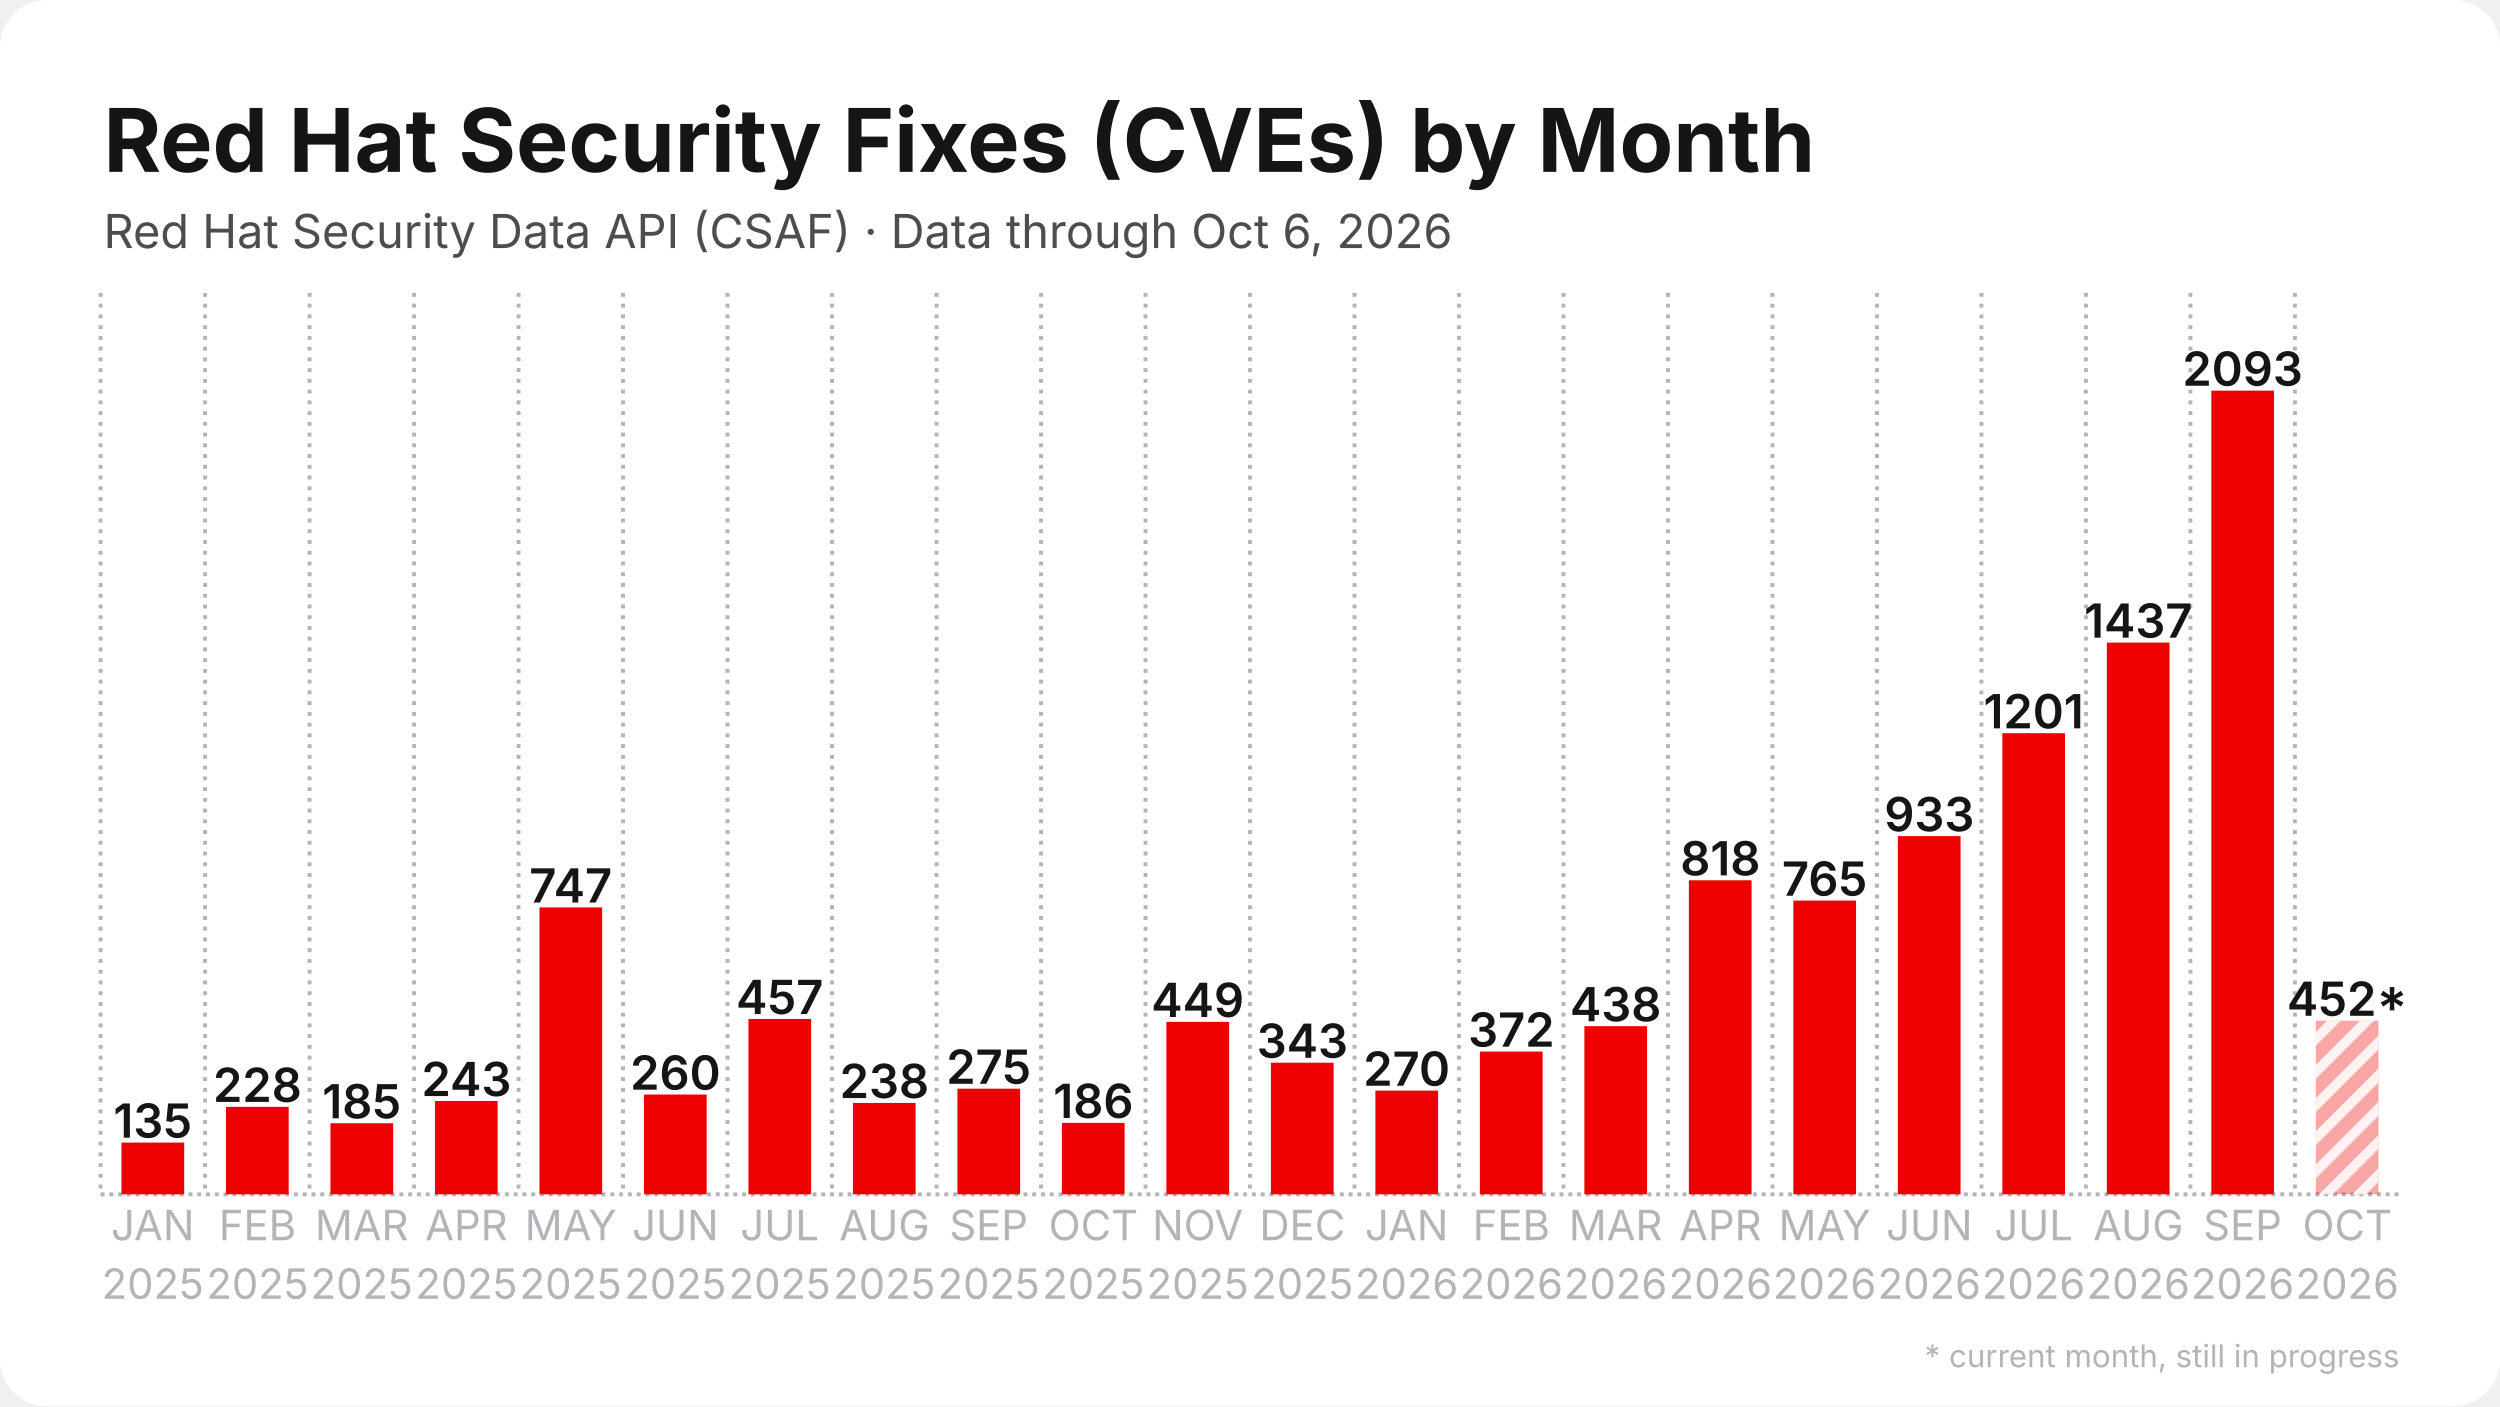
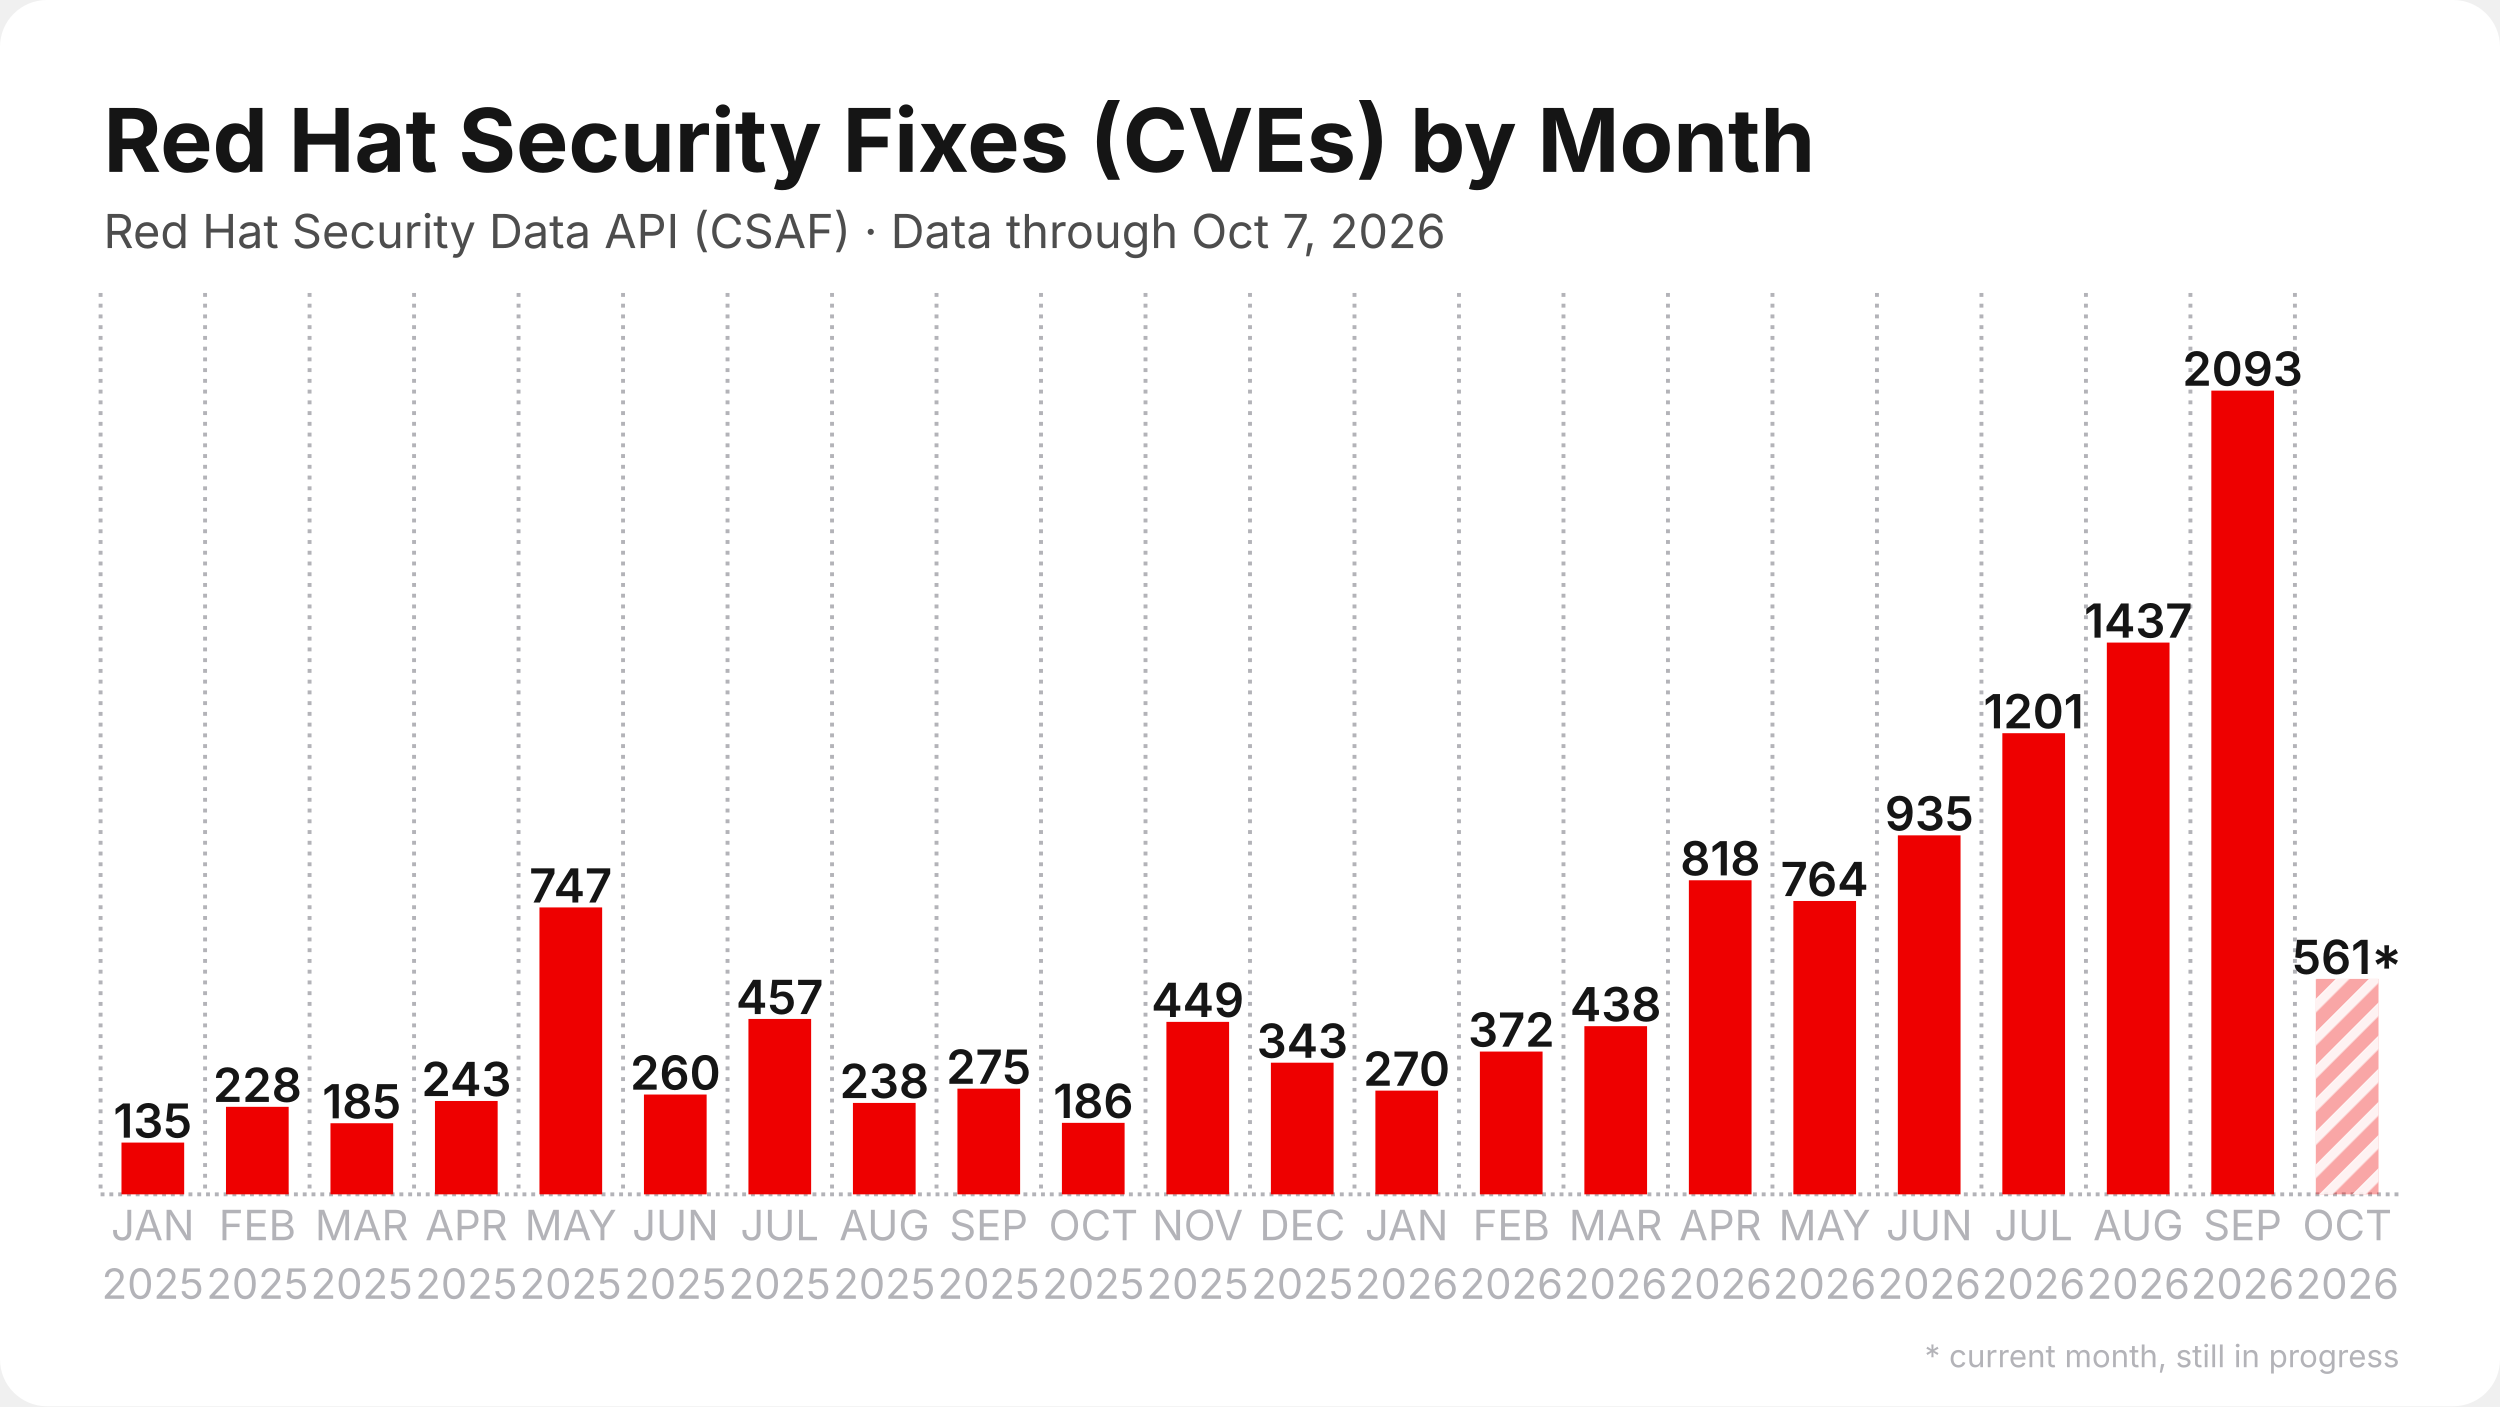
<svg xmlns="http://www.w3.org/2000/svg" width="1280" height="720" viewBox="0 0 1280 720">
  <rect width="1280" height="720" rx="24" fill="#ffffff" />
  <defs>
    <pattern id="stripes" width="12" height="12" patternUnits="userSpaceOnUse" patternTransform="rotate(45)">
      <rect width="12" height="12" fill="none" />
      <rect width="5" height="12" fill="#ffffff" opacity="0.85" />
    </pattern>
  </defs>
  <line x1="51.5" y1="611.5" x2="1228.5" y2="611.5" stroke="#b3b3b8" stroke-width="2" stroke-dasharray="2 2.5" />
  <line x1="51.5" y1="150.0" x2="51.5" y2="611.5" stroke="#b3b3b8" stroke-width="2" stroke-dasharray="2 3.5" />
  <line x1="105.0" y1="150.0" x2="105.0" y2="611.5" stroke="#b3b3b8" stroke-width="2" stroke-dasharray="2 3.5" />
  <line x1="158.5" y1="150.0" x2="158.5" y2="611.5" stroke="#b3b3b8" stroke-width="2" stroke-dasharray="2 3.5" />
  <line x1="212.0" y1="150.0" x2="212.0" y2="611.5" stroke="#b3b3b8" stroke-width="2" stroke-dasharray="2 3.5" />
  <line x1="265.5" y1="150.0" x2="265.5" y2="611.5" stroke="#b3b3b8" stroke-width="2" stroke-dasharray="2 3.5" />
  <line x1="319.0" y1="150.0" x2="319.0" y2="611.5" stroke="#b3b3b8" stroke-width="2" stroke-dasharray="2 3.5" />
  <line x1="372.5" y1="150.0" x2="372.5" y2="611.5" stroke="#b3b3b8" stroke-width="2" stroke-dasharray="2 3.5" />
  <line x1="426.0" y1="150.0" x2="426.0" y2="611.5" stroke="#b3b3b8" stroke-width="2" stroke-dasharray="2 3.5" />
  <line x1="479.5" y1="150.0" x2="479.5" y2="611.5" stroke="#b3b3b8" stroke-width="2" stroke-dasharray="2 3.5" />
  <line x1="533.0" y1="150.0" x2="533.0" y2="611.5" stroke="#b3b3b8" stroke-width="2" stroke-dasharray="2 3.5" />
  <line x1="586.5" y1="150.0" x2="586.5" y2="611.5" stroke="#b3b3b8" stroke-width="2" stroke-dasharray="2 3.5" />
  <line x1="640.0" y1="150.0" x2="640.0" y2="611.5" stroke="#b3b3b8" stroke-width="2" stroke-dasharray="2 3.5" />
  <line x1="693.5" y1="150.0" x2="693.5" y2="611.5" stroke="#b3b3b8" stroke-width="2" stroke-dasharray="2 3.5" />
  <line x1="747.0" y1="150.0" x2="747.0" y2="611.5" stroke="#b3b3b8" stroke-width="2" stroke-dasharray="2 3.5" />
  <line x1="800.5" y1="150.0" x2="800.5" y2="611.5" stroke="#b3b3b8" stroke-width="2" stroke-dasharray="2 3.5" />
  <line x1="854.0" y1="150.0" x2="854.0" y2="611.5" stroke="#b3b3b8" stroke-width="2" stroke-dasharray="2 3.5" />
  <line x1="907.5" y1="150.0" x2="907.5" y2="611.5" stroke="#b3b3b8" stroke-width="2" stroke-dasharray="2 3.5" />
  <line x1="961.0" y1="150.0" x2="961.0" y2="611.5" stroke="#b3b3b8" stroke-width="2" stroke-dasharray="2 3.5" />
  <line x1="1014.5" y1="150.0" x2="1014.5" y2="611.5" stroke="#b3b3b8" stroke-width="2" stroke-dasharray="2 3.5" />
  <line x1="1068.0" y1="150.0" x2="1068.0" y2="611.5" stroke="#b3b3b8" stroke-width="2" stroke-dasharray="2 3.5" />
  <line x1="1121.5" y1="150.0" x2="1121.5" y2="611.5" stroke="#b3b3b8" stroke-width="2" stroke-dasharray="2 3.5" />
  <line x1="1175.0" y1="150.0" x2="1175.0" y2="611.5" stroke="#b3b3b8" stroke-width="2" stroke-dasharray="2 3.5" />
  <rect x="62.2" y="585.0" width="32.1" height="26.5" fill="#ee0000" />
  <text x="78.2" y="582.5" text-anchor="middle" font-family="Inter, Segoe UI, Helvetica, Arial, sans-serif" font-size="24.1" font-weight="600" fill="#151515">135</text>
  <rect x="115.7" y="566.7" width="32.1" height="44.8" fill="#ee0000" />
  <text x="131.8" y="564.2" text-anchor="middle" font-family="Inter, Segoe UI, Helvetica, Arial, sans-serif" font-size="24.1" font-weight="600" fill="#151515">228</text>
  <rect x="169.2" y="575.1" width="32.1" height="36.4" fill="#ee0000" />
  <text x="185.2" y="572.6" text-anchor="middle" font-family="Inter, Segoe UI, Helvetica, Arial, sans-serif" font-size="24.1" font-weight="600" fill="#151515">185</text>
  <rect x="222.7" y="563.7" width="32.1" height="47.8" fill="#ee0000" />
  <text x="238.8" y="561.2" text-anchor="middle" font-family="Inter, Segoe UI, Helvetica, Arial, sans-serif" font-size="24.1" font-weight="600" fill="#151515">243</text>
  <rect x="276.2" y="464.6" width="32.1" height="146.9" fill="#ee0000" />
  <text x="292.2" y="462.1" text-anchor="middle" font-family="Inter, Segoe UI, Helvetica, Arial, sans-serif" font-size="24.1" font-weight="600" fill="#151515">747</text>
  <rect x="329.7" y="560.4" width="32.1" height="51.1" fill="#ee0000" />
  <text x="345.8" y="557.9" text-anchor="middle" font-family="Inter, Segoe UI, Helvetica, Arial, sans-serif" font-size="24.1" font-weight="600" fill="#151515">260</text>
  <rect x="383.2" y="521.7" width="32.1" height="89.8" fill="#ee0000" />
  <text x="399.2" y="519.2" text-anchor="middle" font-family="Inter, Segoe UI, Helvetica, Arial, sans-serif" font-size="24.1" font-weight="600" fill="#151515">457</text>
  <rect x="436.7" y="564.7" width="32.1" height="46.8" fill="#ee0000" />
  <text x="452.8" y="562.2" text-anchor="middle" font-family="Inter, Segoe UI, Helvetica, Arial, sans-serif" font-size="24.1" font-weight="600" fill="#151515">238</text>
  <rect x="490.2" y="557.4" width="32.1" height="54.1" fill="#ee0000" />
  <text x="506.2" y="554.9" text-anchor="middle" font-family="Inter, Segoe UI, Helvetica, Arial, sans-serif" font-size="24.1" font-weight="600" fill="#151515">275</text>
  <rect x="543.7" y="574.9" width="32.1" height="36.6" fill="#ee0000" />
  <text x="559.8" y="572.4" text-anchor="middle" font-family="Inter, Segoe UI, Helvetica, Arial, sans-serif" font-size="24.1" font-weight="600" fill="#151515">186</text>
  <rect x="597.2" y="523.2" width="32.1" height="88.3" fill="#ee0000" />
  <text x="613.2" y="520.7" text-anchor="middle" font-family="Inter, Segoe UI, Helvetica, Arial, sans-serif" font-size="24.1" font-weight="600" fill="#151515">449</text>
  <rect x="650.7" y="544.1" width="32.1" height="67.4" fill="#ee0000" />
  <text x="666.8" y="541.6" text-anchor="middle" font-family="Inter, Segoe UI, Helvetica, Arial, sans-serif" font-size="24.1" font-weight="600" fill="#151515">343</text>
  <rect x="704.2" y="558.4" width="32.1" height="53.1" fill="#ee0000" />
  <text x="720.2" y="555.9" text-anchor="middle" font-family="Inter, Segoe UI, Helvetica, Arial, sans-serif" font-size="24.1" font-weight="600" fill="#151515">270</text>
  <rect x="757.7" y="538.4" width="32.1" height="73.1" fill="#ee0000" />
  <text x="773.8" y="535.9" text-anchor="middle" font-family="Inter, Segoe UI, Helvetica, Arial, sans-serif" font-size="24.1" font-weight="600" fill="#151515">372</text>
  <rect x="811.2" y="525.4" width="32.1" height="86.1" fill="#ee0000" />
  <text x="827.2" y="522.9" text-anchor="middle" font-family="Inter, Segoe UI, Helvetica, Arial, sans-serif" font-size="24.1" font-weight="600" fill="#151515">438</text>
  <rect x="864.7" y="450.7" width="32.1" height="160.8" fill="#ee0000" />
  <text x="880.8" y="448.2" text-anchor="middle" font-family="Inter, Segoe UI, Helvetica, Arial, sans-serif" font-size="24.1" font-weight="600" fill="#151515">818</text>
-   <rect x="918.2" y="461.1" width="32.1" height="150.4" fill="#ee0000" />
-   <text x="934.2" y="458.6" text-anchor="middle" font-family="Inter, Segoe UI, Helvetica, Arial, sans-serif" font-size="24.1" font-weight="600" fill="#151515">765</text>
-   <rect x="971.7" y="428.1" width="32.1" height="183.4" fill="#ee0000" />
-   <text x="987.8" y="425.6" text-anchor="middle" font-family="Inter, Segoe UI, Helvetica, Arial, sans-serif" font-size="24.1" font-weight="600" fill="#151515">933</text>
+   <rect x="918.2" y="461.3" width="32.1" height="150.2" fill="#ee0000" />
+   <text x="934.2" y="458.8" text-anchor="middle" font-family="Inter, Segoe UI, Helvetica, Arial, sans-serif" font-size="24.1" font-weight="600" fill="#151515">764</text>
+   <rect x="971.7" y="427.7" width="32.1" height="183.8" fill="#ee0000" />
+   <text x="987.8" y="425.2" text-anchor="middle" font-family="Inter, Segoe UI, Helvetica, Arial, sans-serif" font-size="24.1" font-weight="600" fill="#151515">935</text>
  <rect x="1025.2" y="375.4" width="32.1" height="236.1" fill="#ee0000" />
  <text x="1041.2" y="372.9" text-anchor="middle" font-family="Inter, Segoe UI, Helvetica, Arial, sans-serif" font-size="24.1" font-weight="600" fill="#151515">1201</text>
  <rect x="1078.7" y="329.0" width="32.1" height="282.5" fill="#ee0000" />
  <text x="1094.8" y="326.5" text-anchor="middle" font-family="Inter, Segoe UI, Helvetica, Arial, sans-serif" font-size="24.1" font-weight="600" fill="#151515">1437</text>
  <rect x="1132.2" y="200.0" width="32.1" height="411.5" fill="#ee0000" />
  <text x="1148.2" y="197.5" text-anchor="middle" font-family="Inter, Segoe UI, Helvetica, Arial, sans-serif" font-size="24.1" font-weight="600" fill="#151515">2093</text>
-   <rect x="1185.7" y="522.6" width="32.1" height="88.9" fill="#ee0000" opacity="0.35" />
-   <rect x="1185.7" y="522.6" width="32.1" height="88.9" fill="url(#stripes)" />
-   <text x="1201.8" y="520.1" text-anchor="middle" font-family="Inter, Segoe UI, Helvetica, Arial, sans-serif" font-size="24.1" font-weight="600" fill="#151515">452*</text>
+   <rect x="1185.7" y="501.2" width="32.1" height="110.3" fill="#ee0000" opacity="0.35" />
+   <rect x="1185.7" y="501.2" width="32.1" height="110.3" fill="url(#stripes)" />
+   <text x="1201.8" y="498.7" text-anchor="middle" font-family="Inter, Segoe UI, Helvetica, Arial, sans-serif" font-size="24.1" font-weight="600" fill="#151515">561*</text>
  <text x="78.2" y="635" text-anchor="middle" font-family="Inter, Segoe UI, Helvetica, Arial, sans-serif" font-size="21.4" fill="#b3b3b8">JAN</text>
  <text x="78.2" y="665" text-anchor="middle" font-family="Inter, Segoe UI, Helvetica, Arial, sans-serif" font-size="21.4" fill="#b3b3b8">2025</text>
  <text x="131.8" y="635" text-anchor="middle" font-family="Inter, Segoe UI, Helvetica, Arial, sans-serif" font-size="21.4" fill="#b3b3b8">FEB</text>
  <text x="131.8" y="665" text-anchor="middle" font-family="Inter, Segoe UI, Helvetica, Arial, sans-serif" font-size="21.4" fill="#b3b3b8">2025</text>
  <text x="185.2" y="635" text-anchor="middle" font-family="Inter, Segoe UI, Helvetica, Arial, sans-serif" font-size="21.4" fill="#b3b3b8">MAR</text>
  <text x="185.2" y="665" text-anchor="middle" font-family="Inter, Segoe UI, Helvetica, Arial, sans-serif" font-size="21.4" fill="#b3b3b8">2025</text>
  <text x="238.8" y="635" text-anchor="middle" font-family="Inter, Segoe UI, Helvetica, Arial, sans-serif" font-size="21.4" fill="#b3b3b8">APR</text>
  <text x="238.8" y="665" text-anchor="middle" font-family="Inter, Segoe UI, Helvetica, Arial, sans-serif" font-size="21.4" fill="#b3b3b8">2025</text>
  <text x="292.2" y="635" text-anchor="middle" font-family="Inter, Segoe UI, Helvetica, Arial, sans-serif" font-size="21.4" fill="#b3b3b8">MAY</text>
  <text x="292.2" y="665" text-anchor="middle" font-family="Inter, Segoe UI, Helvetica, Arial, sans-serif" font-size="21.4" fill="#b3b3b8">2025</text>
  <text x="345.8" y="635" text-anchor="middle" font-family="Inter, Segoe UI, Helvetica, Arial, sans-serif" font-size="21.4" fill="#b3b3b8">JUN</text>
  <text x="345.8" y="665" text-anchor="middle" font-family="Inter, Segoe UI, Helvetica, Arial, sans-serif" font-size="21.4" fill="#b3b3b8">2025</text>
  <text x="399.2" y="635" text-anchor="middle" font-family="Inter, Segoe UI, Helvetica, Arial, sans-serif" font-size="21.4" fill="#b3b3b8">JUL</text>
  <text x="399.2" y="665" text-anchor="middle" font-family="Inter, Segoe UI, Helvetica, Arial, sans-serif" font-size="21.4" fill="#b3b3b8">2025</text>
  <text x="452.8" y="635" text-anchor="middle" font-family="Inter, Segoe UI, Helvetica, Arial, sans-serif" font-size="21.4" fill="#b3b3b8">AUG</text>
  <text x="452.8" y="665" text-anchor="middle" font-family="Inter, Segoe UI, Helvetica, Arial, sans-serif" font-size="21.4" fill="#b3b3b8">2025</text>
  <text x="506.2" y="635" text-anchor="middle" font-family="Inter, Segoe UI, Helvetica, Arial, sans-serif" font-size="21.4" fill="#b3b3b8">SEP</text>
  <text x="506.2" y="665" text-anchor="middle" font-family="Inter, Segoe UI, Helvetica, Arial, sans-serif" font-size="21.4" fill="#b3b3b8">2025</text>
  <text x="559.8" y="635" text-anchor="middle" font-family="Inter, Segoe UI, Helvetica, Arial, sans-serif" font-size="21.4" fill="#b3b3b8">OCT</text>
  <text x="559.8" y="665" text-anchor="middle" font-family="Inter, Segoe UI, Helvetica, Arial, sans-serif" font-size="21.4" fill="#b3b3b8">2025</text>
  <text x="613.2" y="635" text-anchor="middle" font-family="Inter, Segoe UI, Helvetica, Arial, sans-serif" font-size="21.4" fill="#b3b3b8">NOV</text>
  <text x="613.2" y="665" text-anchor="middle" font-family="Inter, Segoe UI, Helvetica, Arial, sans-serif" font-size="21.4" fill="#b3b3b8">2025</text>
  <text x="666.8" y="635" text-anchor="middle" font-family="Inter, Segoe UI, Helvetica, Arial, sans-serif" font-size="21.4" fill="#b3b3b8">DEC</text>
  <text x="666.8" y="665" text-anchor="middle" font-family="Inter, Segoe UI, Helvetica, Arial, sans-serif" font-size="21.4" fill="#b3b3b8">2025</text>
  <text x="720.2" y="635" text-anchor="middle" font-family="Inter, Segoe UI, Helvetica, Arial, sans-serif" font-size="21.4" fill="#b3b3b8">JAN</text>
  <text x="720.2" y="665" text-anchor="middle" font-family="Inter, Segoe UI, Helvetica, Arial, sans-serif" font-size="21.4" fill="#b3b3b8">2026</text>
  <text x="773.8" y="635" text-anchor="middle" font-family="Inter, Segoe UI, Helvetica, Arial, sans-serif" font-size="21.4" fill="#b3b3b8">FEB</text>
  <text x="773.8" y="665" text-anchor="middle" font-family="Inter, Segoe UI, Helvetica, Arial, sans-serif" font-size="21.4" fill="#b3b3b8">2026</text>
  <text x="827.2" y="635" text-anchor="middle" font-family="Inter, Segoe UI, Helvetica, Arial, sans-serif" font-size="21.4" fill="#b3b3b8">MAR</text>
  <text x="827.2" y="665" text-anchor="middle" font-family="Inter, Segoe UI, Helvetica, Arial, sans-serif" font-size="21.4" fill="#b3b3b8">2026</text>
  <text x="880.8" y="635" text-anchor="middle" font-family="Inter, Segoe UI, Helvetica, Arial, sans-serif" font-size="21.4" fill="#b3b3b8">APR</text>
  <text x="880.8" y="665" text-anchor="middle" font-family="Inter, Segoe UI, Helvetica, Arial, sans-serif" font-size="21.4" fill="#b3b3b8">2026</text>
  <text x="934.2" y="635" text-anchor="middle" font-family="Inter, Segoe UI, Helvetica, Arial, sans-serif" font-size="21.4" fill="#b3b3b8">MAY</text>
  <text x="934.2" y="665" text-anchor="middle" font-family="Inter, Segoe UI, Helvetica, Arial, sans-serif" font-size="21.4" fill="#b3b3b8">2026</text>
  <text x="987.8" y="635" text-anchor="middle" font-family="Inter, Segoe UI, Helvetica, Arial, sans-serif" font-size="21.4" fill="#b3b3b8">JUN</text>
  <text x="987.8" y="665" text-anchor="middle" font-family="Inter, Segoe UI, Helvetica, Arial, sans-serif" font-size="21.4" fill="#b3b3b8">2026</text>
  <text x="1041.2" y="635" text-anchor="middle" font-family="Inter, Segoe UI, Helvetica, Arial, sans-serif" font-size="21.4" fill="#b3b3b8">JUL</text>
  <text x="1041.2" y="665" text-anchor="middle" font-family="Inter, Segoe UI, Helvetica, Arial, sans-serif" font-size="21.4" fill="#b3b3b8">2026</text>
  <text x="1094.8" y="635" text-anchor="middle" font-family="Inter, Segoe UI, Helvetica, Arial, sans-serif" font-size="21.4" fill="#b3b3b8">AUG</text>
  <text x="1094.8" y="665" text-anchor="middle" font-family="Inter, Segoe UI, Helvetica, Arial, sans-serif" font-size="21.4" fill="#b3b3b8">2026</text>
  <text x="1148.2" y="635" text-anchor="middle" font-family="Inter, Segoe UI, Helvetica, Arial, sans-serif" font-size="21.4" fill="#b3b3b8">SEP</text>
  <text x="1148.2" y="665" text-anchor="middle" font-family="Inter, Segoe UI, Helvetica, Arial, sans-serif" font-size="21.4" fill="#b3b3b8">2026</text>
  <text x="1201.8" y="635" text-anchor="middle" font-family="Inter, Segoe UI, Helvetica, Arial, sans-serif" font-size="21.4" fill="#b3b3b8">OCT</text>
  <text x="1201.8" y="665" text-anchor="middle" font-family="Inter, Segoe UI, Helvetica, Arial, sans-serif" font-size="21.4" fill="#b3b3b8">2026</text>
  <text x="53.0" y="88.0" font-family="Inter, Segoe UI, Helvetica, Arial, sans-serif" font-size="45" font-weight="700" fill="#151515">Red Hat Security Fixes (CVEs) by Month</text>
-   <text x="53.0" y="127.0" font-family="Inter, Segoe UI, Helvetica, Arial, sans-serif" font-size="24" fill="#4d4d4d">Red Hat Security Data API (CSAF) · Data through Oct 6, 2026</text>
+   <text x="53.0" y="127.0" font-family="Inter, Segoe UI, Helvetica, Arial, sans-serif" font-size="24" fill="#4d4d4d">Red Hat Security Data API (CSAF) · Data through Oct 7, 2026</text>
  <text x="1228.5" y="700" text-anchor="end" font-family="Inter, Segoe UI, Helvetica, Arial, sans-serif" font-size="16" fill="#b3b3b8">* current month, still in progress</text>
</svg>
